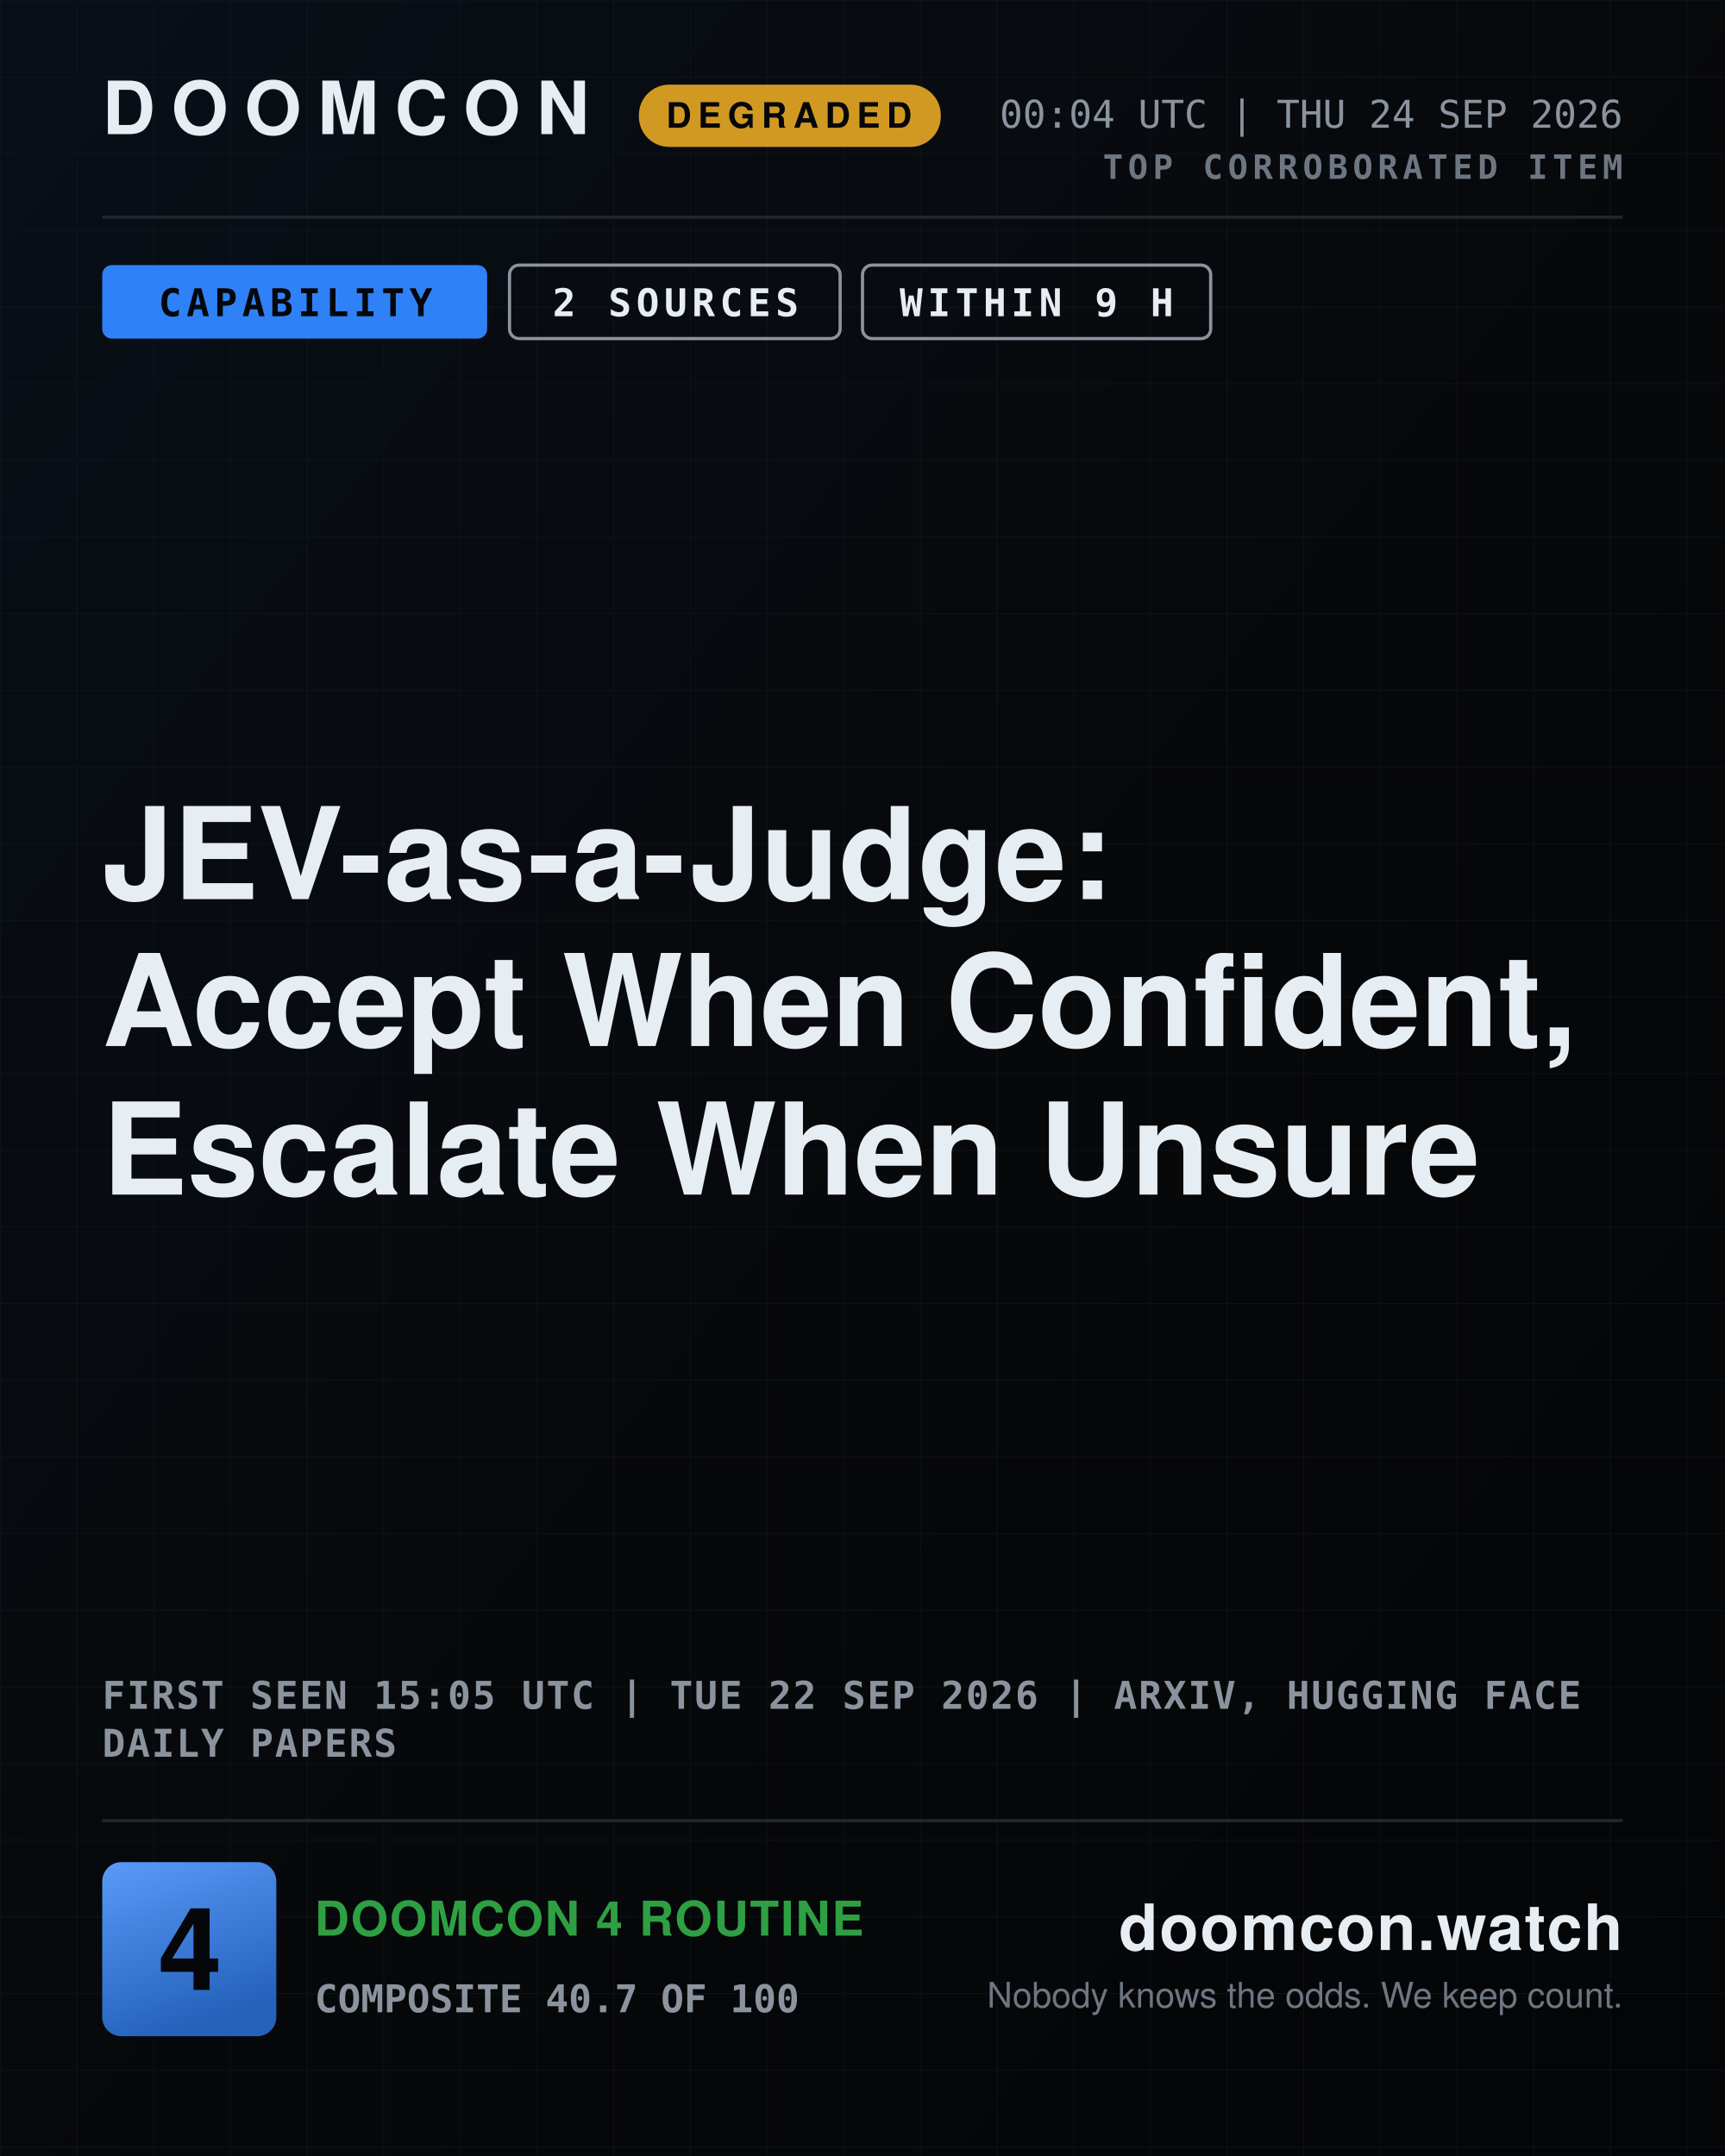
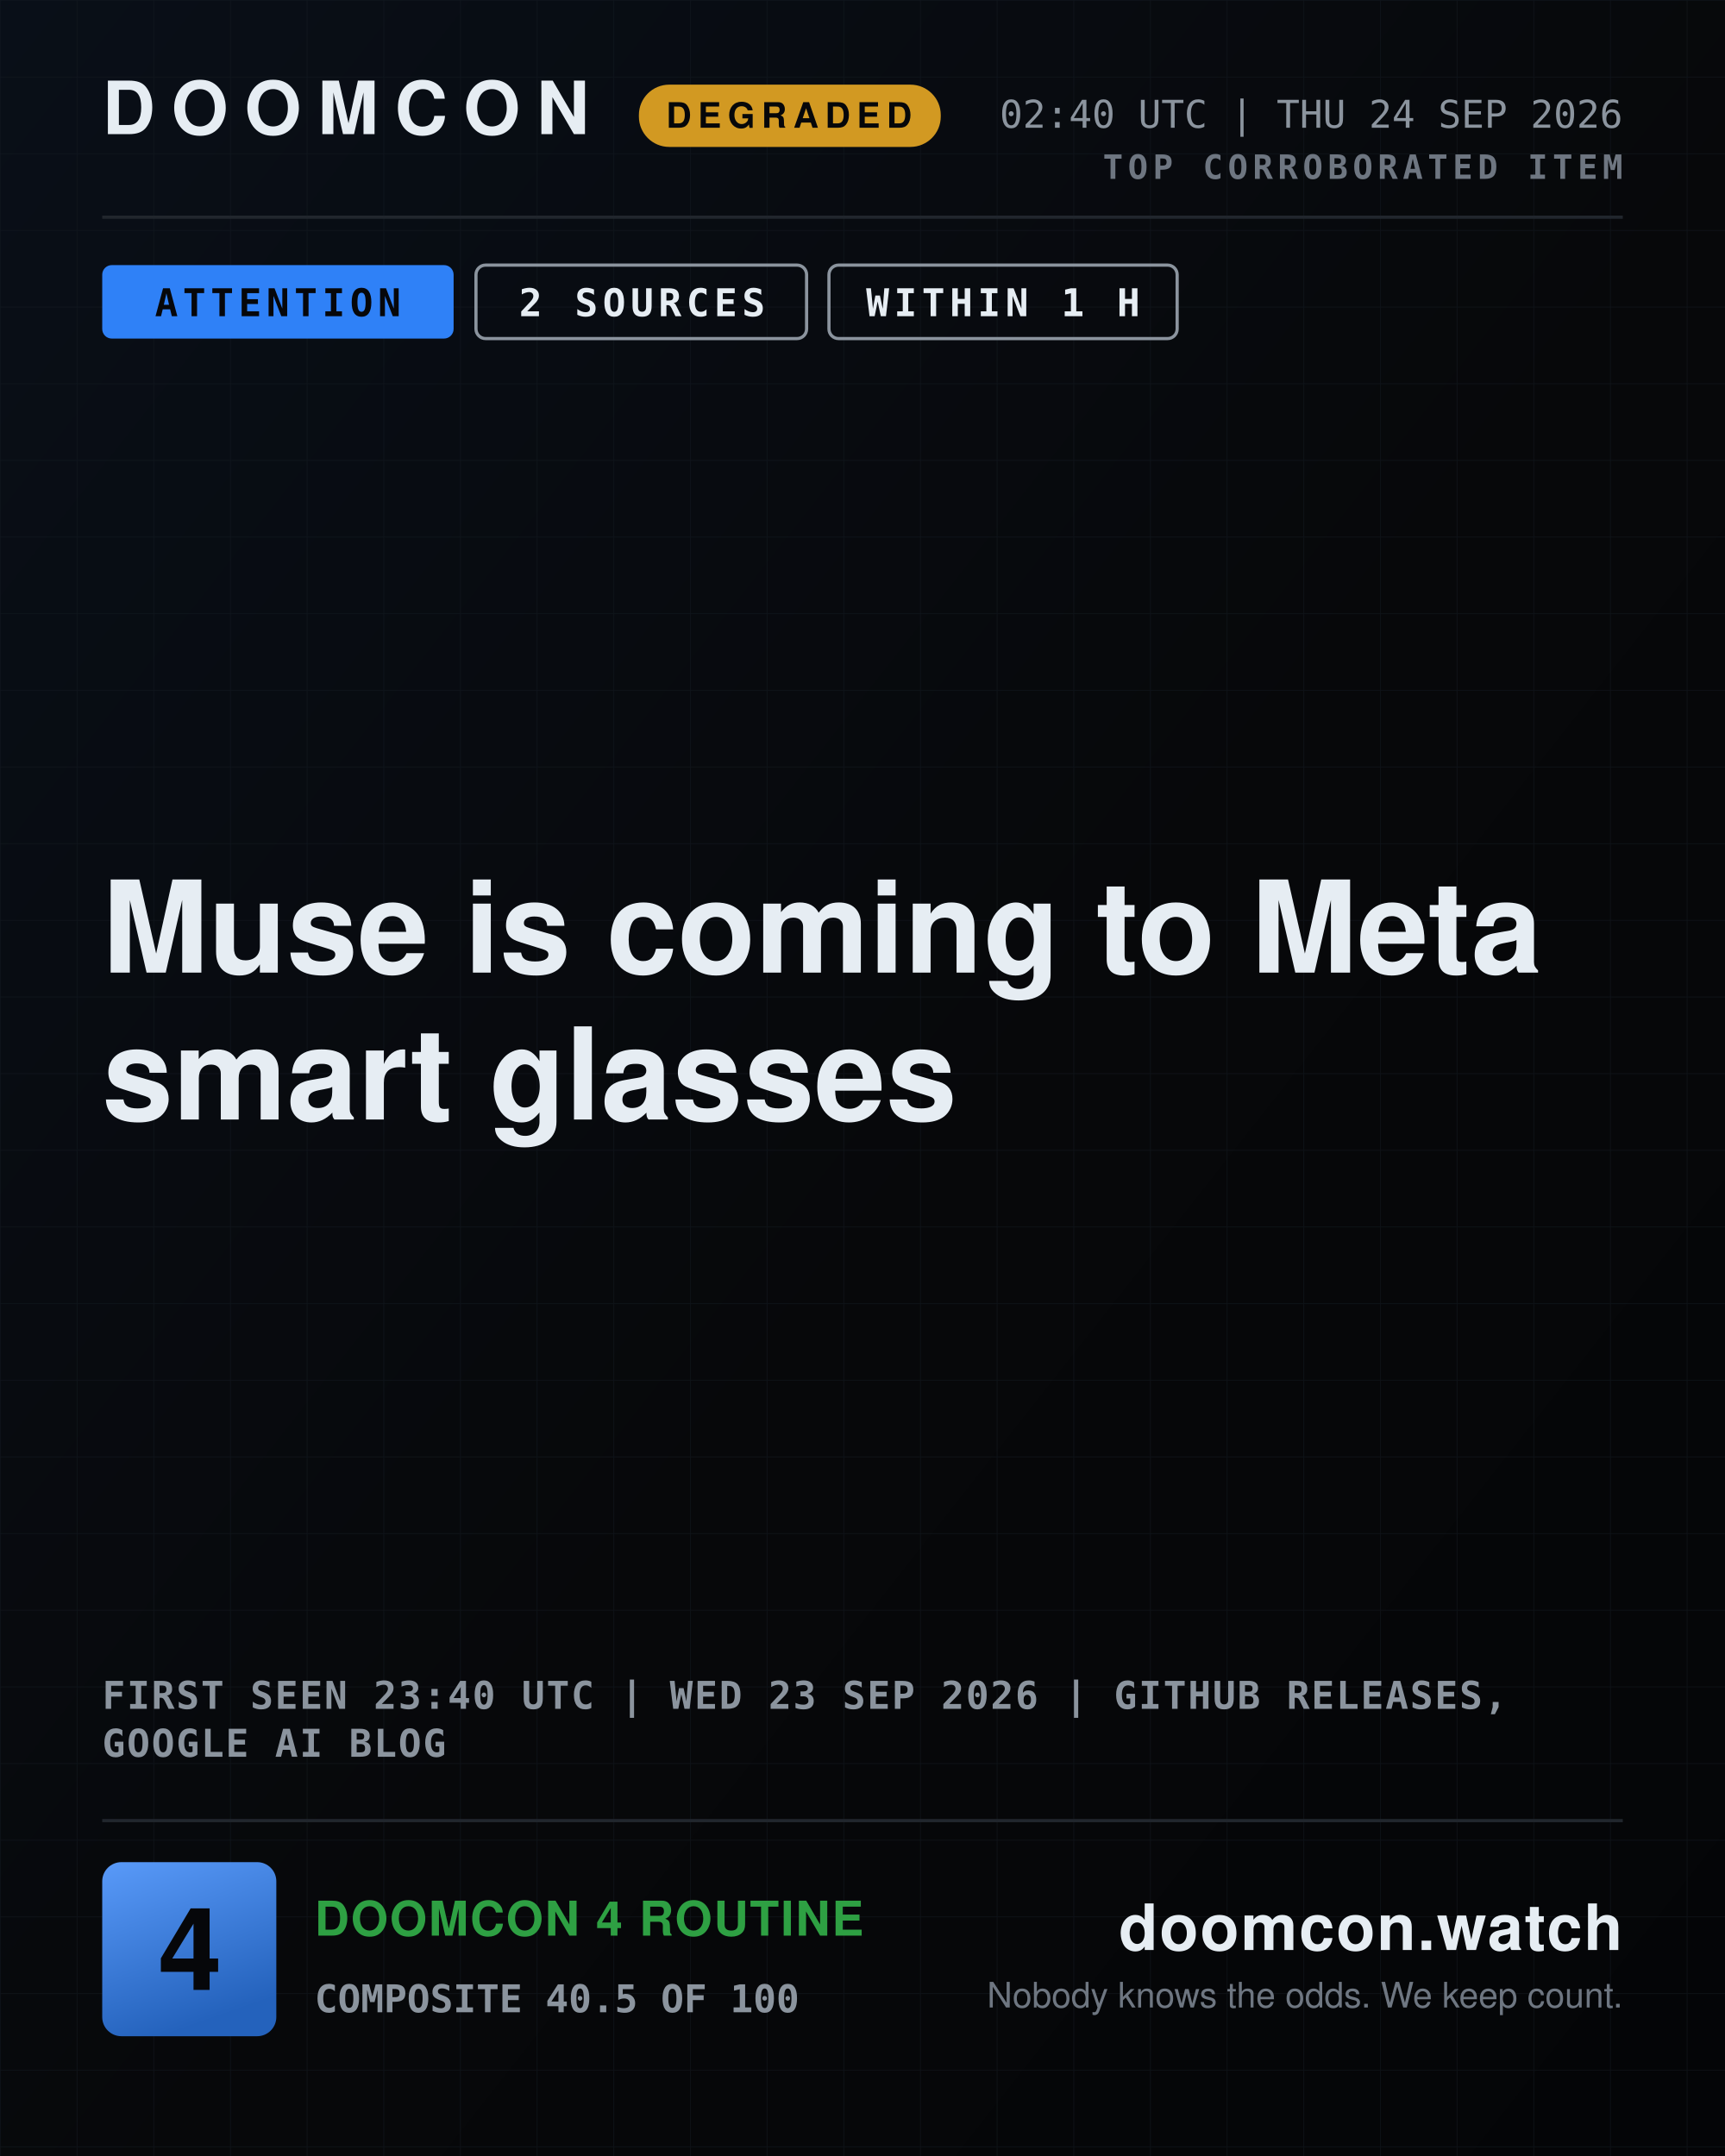
- <svg xmlns="http://www.w3.org/2000/svg" width="1080" height="1350" viewBox="0 0 1080 1350" role="img" aria-label="DOOMCON 4 — JEV-as-a-Judge: Accept When Confident, Escalate When Unsure">
+ <svg xmlns="http://www.w3.org/2000/svg" width="1080" height="1350" viewBox="0 0 1080 1350" role="img" aria-label="DOOMCON 4 — Muse is coming to Meta smart glasses">
  <defs>
    <pattern id="dark-hatch" width="12" height="12" patternUnits="userSpaceOnUse" patternTransform="rotate(45)">
      <rect width="12" height="12" fill="#161b22" />
      <line x1="0" y1="0" x2="0" y2="12" stroke="#6e7681" stroke-width="4" />
    </pattern>
    <pattern id="grid" width="48" height="48" patternUnits="userSpaceOnUse">
      <path d="M48 0H0V48" fill="none" stroke="#141a22" stroke-width="1" />
    </pattern>
    <linearGradient id="grad-bg" x1="0" y1="0" x2="1" y2="1">
      <stop offset="0" stop-color="#090f18" />
      <stop offset="0.55" stop-color="#07080a" />
      <stop offset="1" stop-color="#040507" />
    </linearGradient>
    <linearGradient id="grad-chip" x1="0" y1="0" x2="0.35" y2="1">
      <stop offset="0" stop-color="#599af9" />
      <stop offset="1" stop-color="#2462bc" />
    </linearGradient>
    <linearGradient id="grad-spark" x1="0" y1="0" x2="0" y2="1">
      <stop offset="0" stop-color="#2f81f7" stop-opacity="0.45" />
      <stop offset="1" stop-color="#2f81f7" stop-opacity="0.02" />
    </linearGradient>
  </defs>
  <rect x="0" y="0" width="1080" height="1350" fill="url(#grad-bg)" />
  <rect x="0" y="0" width="1080" height="1350" fill="url(#grid)" opacity="0.55" />
  <text x="64" y="84" font-family="ui-sans-serif, system-ui, -apple-system, Segoe UI, Helvetica, Arial, sans-serif" font-size="46" font-weight="800" fill="#e6edf3" text-anchor="start" letter-spacing="10">DOOMCON</text>
  <rect x="400" y="53" width="189" height="39" fill="#d29922" rx="19" />
  <text x="494" y="80" font-family="ui-sans-serif, system-ui, -apple-system, Segoe UI, Helvetica, Arial, sans-serif" font-size="22" font-weight="800" fill="#06070a" text-anchor="middle" letter-spacing="4">DEGRADED</text>
-   <text x="1016" y="80" font-family="ui-monospace, SFMono-Regular, Menlo, DejaVu Sans Mono, Consolas, monospace" font-size="24" font-weight="500" fill="#8b949e" text-anchor="end">00:04 UTC | THU 24 SEP 2026</text>
+   <text x="1016" y="80" font-family="ui-monospace, SFMono-Regular, Menlo, DejaVu Sans Mono, Consolas, monospace" font-size="24" font-weight="500" fill="#8b949e" text-anchor="end">02:40 UTC | THU 24 SEP 2026</text>
  <text x="1016" y="112" font-family="ui-monospace, SFMono-Regular, Menlo, DejaVu Sans Mono, Consolas, monospace" font-size="21" font-weight="700" fill="#6e7681" text-anchor="end" letter-spacing="3">TOP CORROBORATED ITEM</text>
  <line x1="64" y1="136" x2="1016" y2="136" stroke="#21262d" stroke-width="2" />
-   <rect x="64" y="166" width="241" height="46" fill="#2f81f7" rx="6" />
-   <text x="185" y="198" font-family="ui-monospace, SFMono-Regular, Menlo, DejaVu Sans Mono, Consolas, monospace" font-size="24" font-weight="800" fill="#06070a" text-anchor="middle" letter-spacing="3">CAPABILITY</text>
-   <rect x="319" y="166" width="207" height="46" fill="none" rx="6" stroke="#8b949e" stroke-width="2" />
-   <text x="423" y="198" font-family="ui-monospace, SFMono-Regular, Menlo, DejaVu Sans Mono, Consolas, monospace" font-size="24" font-weight="800" fill="#e6edf3" text-anchor="middle" letter-spacing="3">2 SOURCES</text>
-   <rect x="540" y="166" width="218" height="46" fill="none" rx="6" stroke="#8b949e" stroke-width="2" />
-   <text x="649" y="198" font-family="ui-monospace, SFMono-Regular, Menlo, DejaVu Sans Mono, Consolas, monospace" font-size="24" font-weight="800" fill="#e6edf3" text-anchor="middle" letter-spacing="3">WITHIN 9 H</text>
-   <text x="64" y="563" font-family="ui-sans-serif, system-ui, -apple-system, Segoe UI, Helvetica, Arial, sans-serif" font-size="80" font-weight="800" fill="#e6edf3" text-anchor="start">JEV-as-a-Judge:</text>
-   <text x="64" y="655" font-family="ui-sans-serif, system-ui, -apple-system, Segoe UI, Helvetica, Arial, sans-serif" font-size="80" font-weight="800" fill="#e6edf3" text-anchor="start">Accept When Confident,</text>
-   <text x="64" y="748" font-family="ui-sans-serif, system-ui, -apple-system, Segoe UI, Helvetica, Arial, sans-serif" font-size="80" font-weight="800" fill="#e6edf3" text-anchor="start">Escalate When Unsure</text>
-   <text x="64" y="1070" font-family="ui-monospace, SFMono-Regular, Menlo, DejaVu Sans Mono, Consolas, monospace" font-size="24" font-weight="600" fill="#8b949e" text-anchor="start" letter-spacing="1">FIRST SEEN 15:05 UTC | TUE 22 SEP 2026 | ARXIV, HUGGING FACE</text>
-   <text x="64" y="1100" font-family="ui-monospace, SFMono-Regular, Menlo, DejaVu Sans Mono, Consolas, monospace" font-size="24" font-weight="600" fill="#8b949e" text-anchor="start" letter-spacing="1">DAILY PAPERS</text>
+   <rect x="64" y="166" width="220" height="46" fill="#2f81f7" rx="6" />
+   <text x="174" y="198" font-family="ui-monospace, SFMono-Regular, Menlo, DejaVu Sans Mono, Consolas, monospace" font-size="24" font-weight="800" fill="#06070a" text-anchor="middle" letter-spacing="3">ATTENTION</text>
+   <rect x="298" y="166" width="207" height="46" fill="none" rx="6" stroke="#8b949e" stroke-width="2" />
+   <text x="402" y="198" font-family="ui-monospace, SFMono-Regular, Menlo, DejaVu Sans Mono, Consolas, monospace" font-size="24" font-weight="800" fill="#e6edf3" text-anchor="middle" letter-spacing="3">2 SOURCES</text>
+   <rect x="519" y="166" width="218" height="46" fill="none" rx="6" stroke="#8b949e" stroke-width="2" />
+   <text x="628" y="198" font-family="ui-monospace, SFMono-Regular, Menlo, DejaVu Sans Mono, Consolas, monospace" font-size="24" font-weight="800" fill="#e6edf3" text-anchor="middle" letter-spacing="3">WITHIN 1 H</text>
+   <text x="64" y="609" font-family="ui-sans-serif, system-ui, -apple-system, Segoe UI, Helvetica, Arial, sans-serif" font-size="80" font-weight="800" fill="#e6edf3" text-anchor="start">Muse is coming to Meta</text>
+   <text x="64" y="701" font-family="ui-sans-serif, system-ui, -apple-system, Segoe UI, Helvetica, Arial, sans-serif" font-size="80" font-weight="800" fill="#e6edf3" text-anchor="start">smart glasses</text>
+   <text x="64" y="1070" font-family="ui-monospace, SFMono-Regular, Menlo, DejaVu Sans Mono, Consolas, monospace" font-size="24" font-weight="600" fill="#8b949e" text-anchor="start" letter-spacing="1">FIRST SEEN 23:40 UTC | WED 23 SEP 2026 | GITHUB RELEASES,</text>
+   <text x="64" y="1100" font-family="ui-monospace, SFMono-Regular, Menlo, DejaVu Sans Mono, Consolas, monospace" font-size="24" font-weight="600" fill="#8b949e" text-anchor="start" letter-spacing="1">GOOGLE AI BLOG</text>
  <line x1="64" y1="1140" x2="1016" y2="1140" stroke="#21262d" stroke-width="2" />
  <rect x="64" y="1166" width="109" height="109" fill="url(#grad-chip)" rx="12" />
  <text x="119" y="1246" font-family="ui-sans-serif, system-ui, -apple-system, Segoe UI, Helvetica, Arial, sans-serif" font-size="72" font-weight="800" fill="#06070a" text-anchor="middle">4</text>
  <text x="197" y="1212" font-family="ui-sans-serif, system-ui, -apple-system, Segoe UI, Helvetica, Arial, sans-serif" font-size="30" font-weight="800" fill="#2ea043" text-anchor="start" letter-spacing="1">DOOMCON 4 ROUTINE</text>
-   <text x="197" y="1260" font-family="ui-monospace, SFMono-Regular, Menlo, DejaVu Sans Mono, Consolas, monospace" font-size="24" font-weight="600" fill="#8b949e" text-anchor="start">COMPOSITE 40.7 OF 100</text>
+   <text x="197" y="1260" font-family="ui-monospace, SFMono-Regular, Menlo, DejaVu Sans Mono, Consolas, monospace" font-size="24" font-weight="600" fill="#8b949e" text-anchor="start">COMPOSITE 40.5 OF 100</text>
  <text x="1016" y="1221" font-family="ui-sans-serif, system-ui, -apple-system, Segoe UI, Helvetica, Arial, sans-serif" font-size="40" font-weight="800" fill="#e6edf3" text-anchor="end" letter-spacing="1">doomcon.watch</text>
  <text x="1016" y="1257" font-family="ui-sans-serif, system-ui, -apple-system, Segoe UI, Helvetica, Arial, sans-serif" font-size="22" font-weight="500" fill="#6e7681" text-anchor="end">Nobody knows the odds. We keep count.</text>
</svg>
